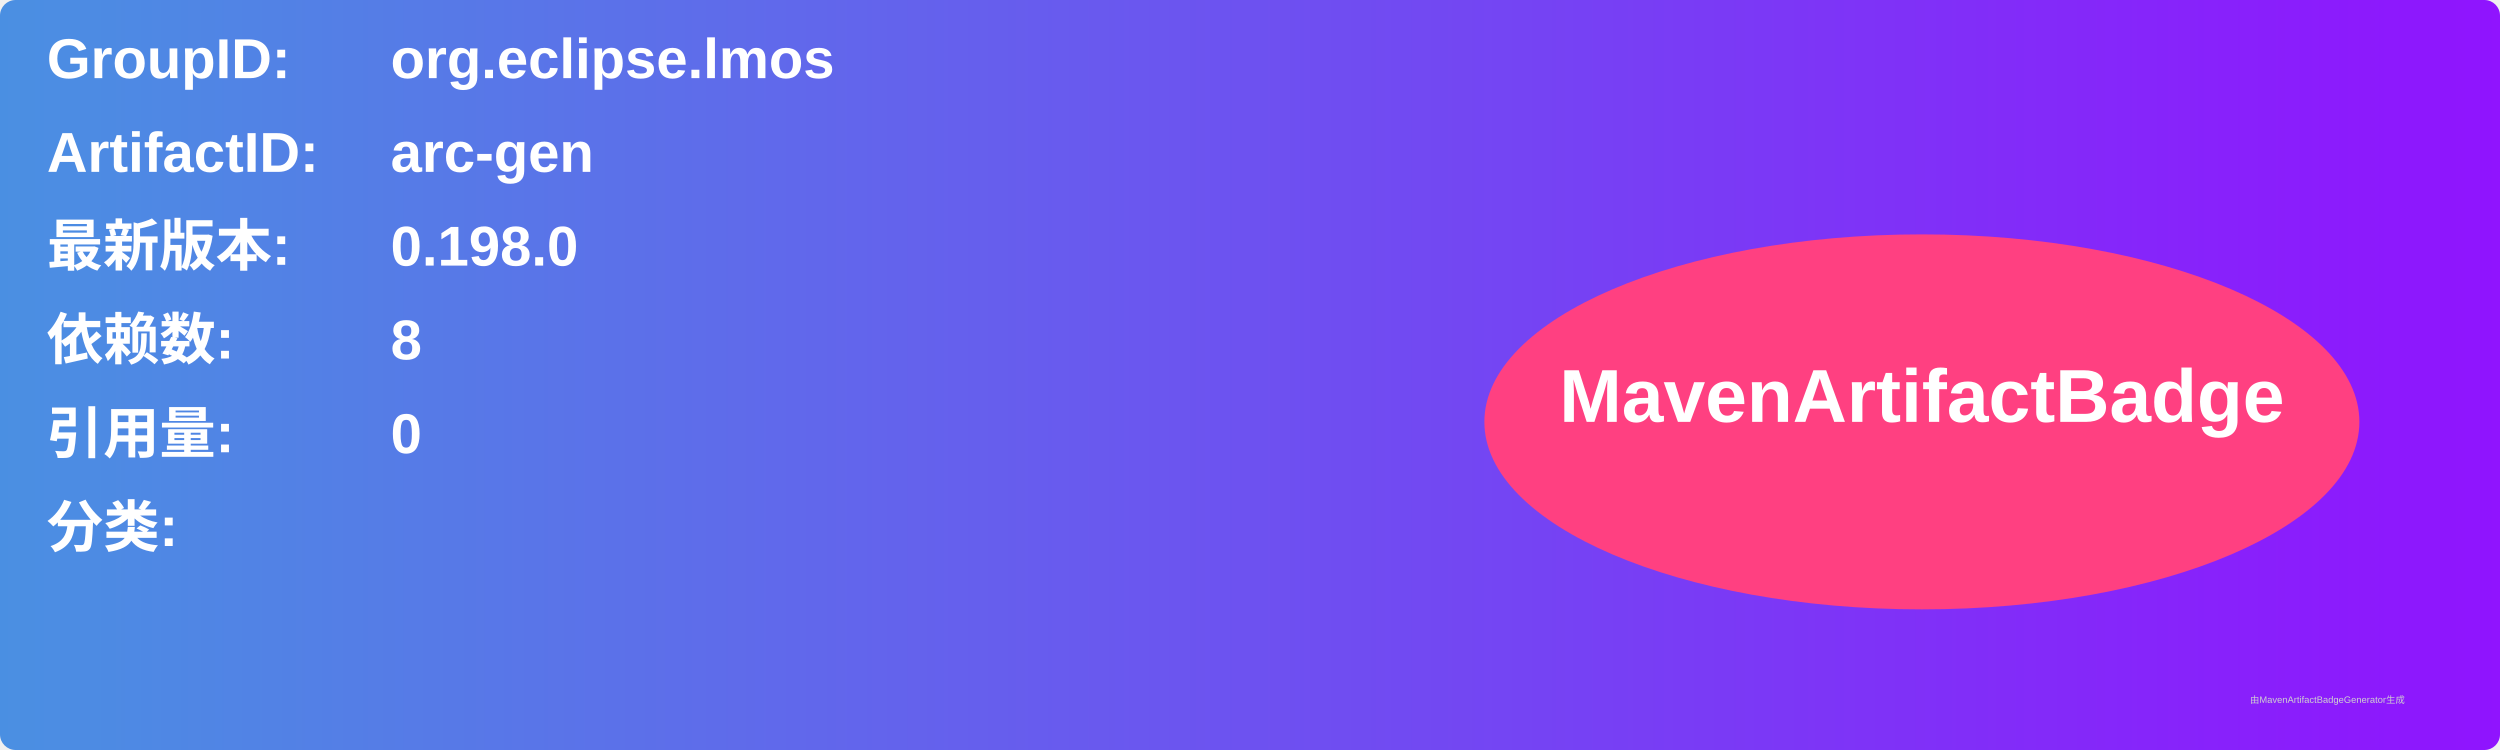
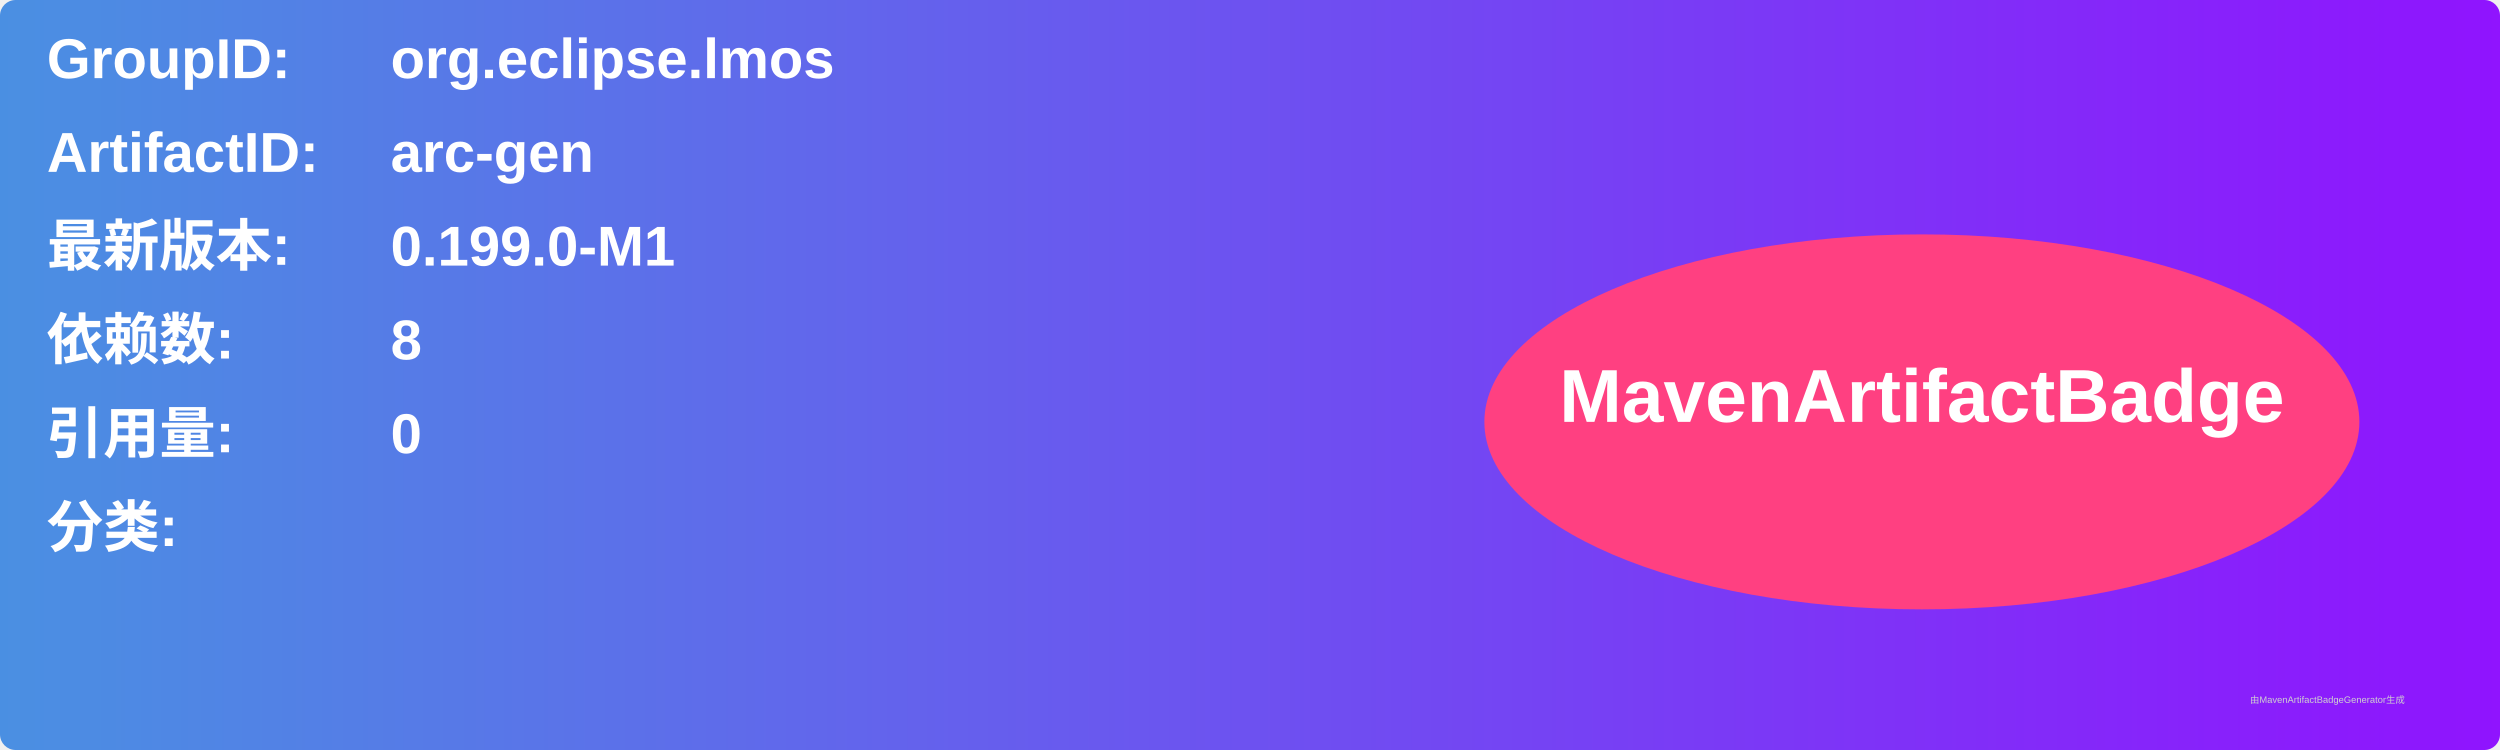
<svg xmlns="http://www.w3.org/2000/svg" width="800" height="240" viewBox="0 0 800 240">
  <linearGradient id="grad" x1="0%" y1="0%" x2="100%" y2="0%">
    <stop offset="0%" stop-color="#4a90e2" />
    <stop offset="100%" stop-color="#9013fe" />
  </linearGradient>
  <rect width="100%" height="100%" rx="5" ry="5" fill="url(#grad)" />
  <g transform="translate(15, 15)">
    <text x="0" y="10" font-family="Arial" font-size="18" fill="white" font-weight="bold" width="260">GroupID:</text>
    <text x="110" y="10" font-family="Arial" font-size="18" fill="white" font-weight="bold" width="460">org.eclipse.lmos</text>
    <text x="0" y="40" font-family="Arial" font-size="18" fill="white" font-weight="bold" width="260">ArtifactID:</text>
    <text x="110" y="40" font-family="Arial" font-size="18" fill="white" font-weight="bold" width="460">arc-gen</text>
    <text x="0" y="70" font-family="Arial" font-size="18" fill="white" font-weight="bold">最新版本:</text>
    <text x="110" y="70" font-family="Arial" font-size="18" fill="white" font-weight="bold">
-       <tspan font-weight="bold">0.198.0</tspan>
+       <tspan font-weight="bold">0.199.0-M1</tspan>
    </text>
    <text x="0" y="100" font-family="Arial" font-size="18" fill="white" font-weight="bold">依赖数: </text>
    <text x="110" y="100" font-family="Arial" font-size="18" fill="white">
      <tspan font-weight="bold">8</tspan>
    </text>
    <text x="0" y="130" font-family="Arial" font-size="18" fill="white" font-weight="bold">引用量: </text>
    <text x="110" y="130" font-family="Arial" font-size="18" fill="white">
      <tspan font-weight="bold">0</tspan>
    </text>
    <text x="0" y="160" font-family="Arial" font-size="18" fill="white" font-weight="bold">分类:</text>
    <text x="10" y="190" font-family="Arial" font-size="10" fill="white">
      <tspan font-weight="bold" />
    </text>
    <ellipse cx="600" cy="120" rx="140" ry="60" fill="#ff4081" />
    <text x="600" y="120" text-anchor="middle" font-family="Arial" font-size="24" fill="white" font-weight="bold">MavenArtifactBadge</text>
  </g>
  <text x="720" y="225" font-family="Arial" font-size="3" fill="#d0d0d0">由MavenArtifactBadgeGenerator生成</text>
</svg>
